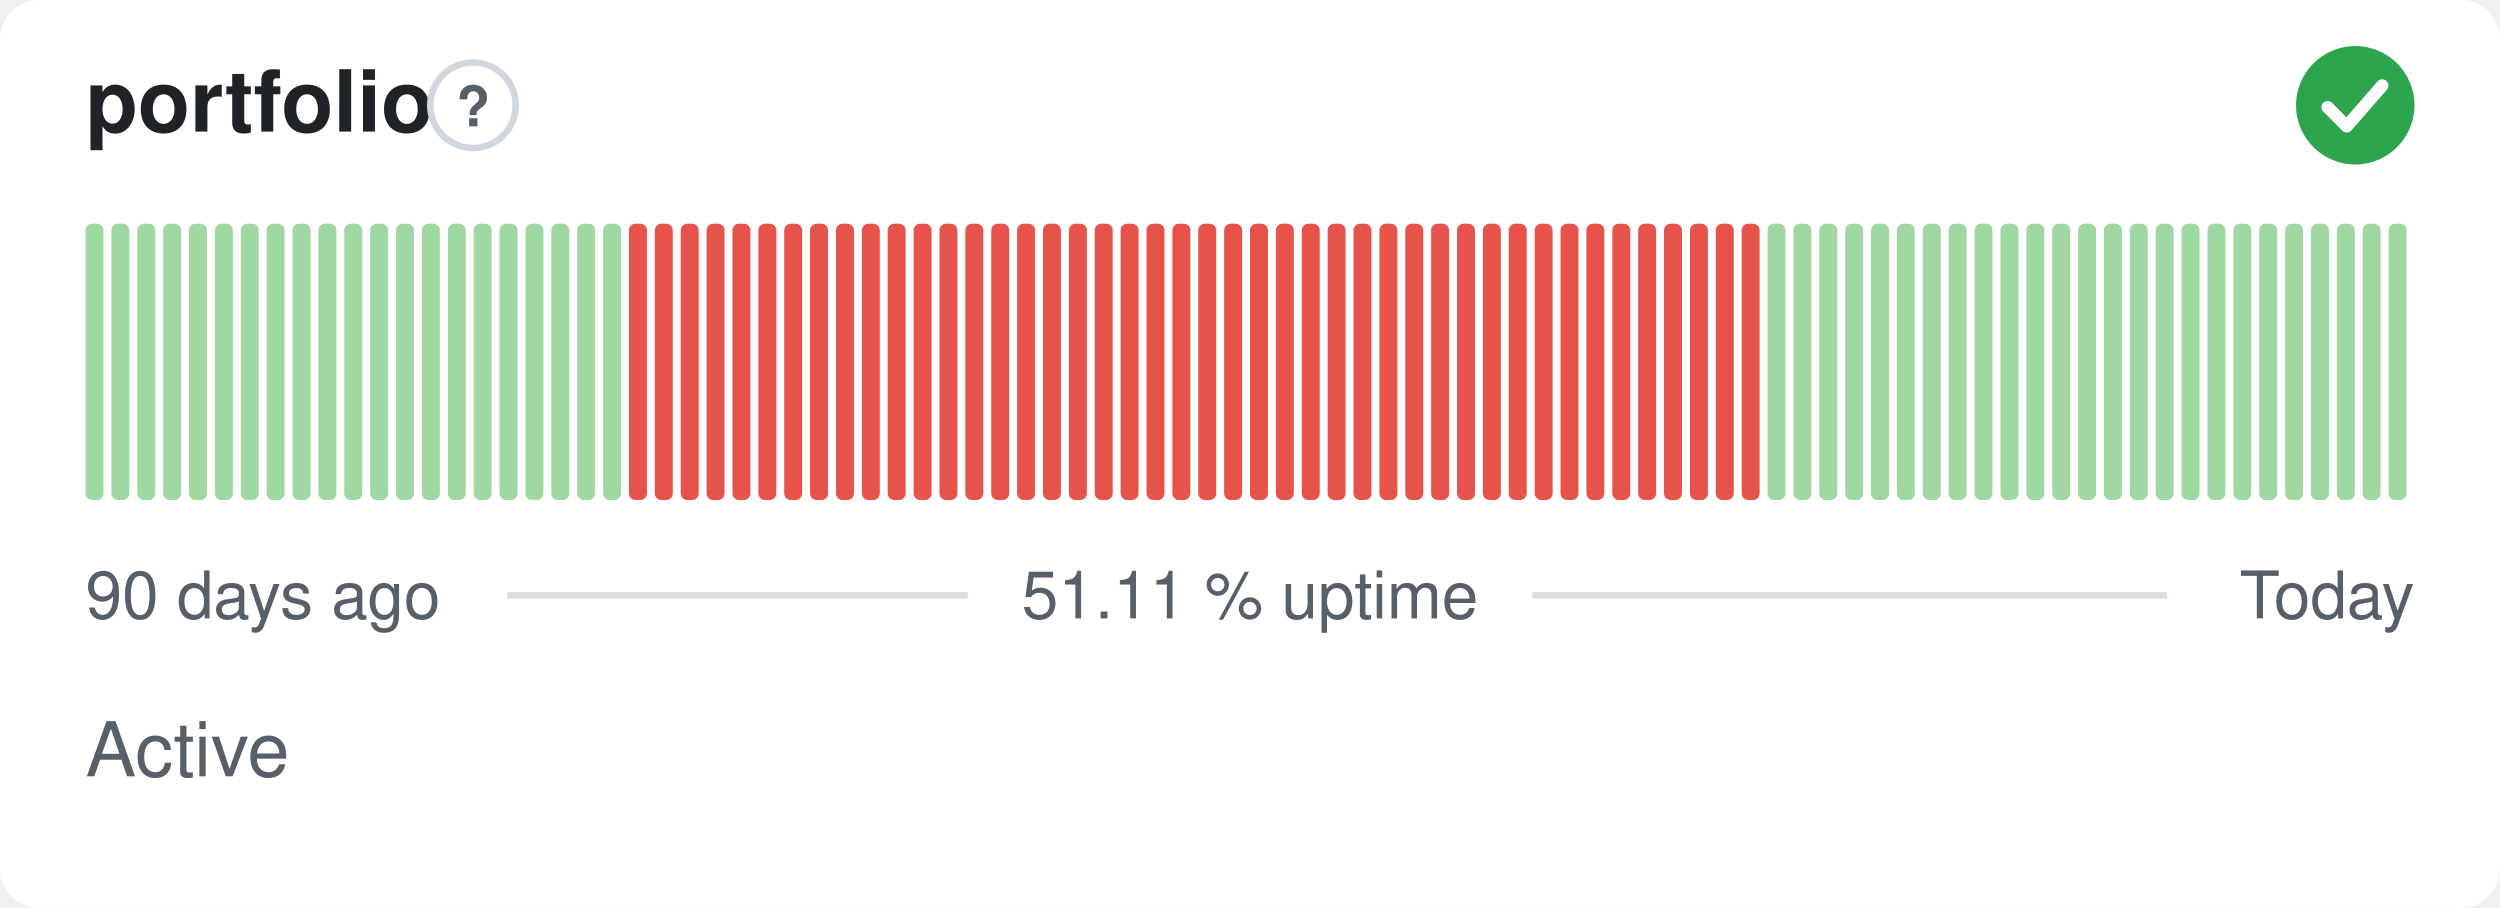
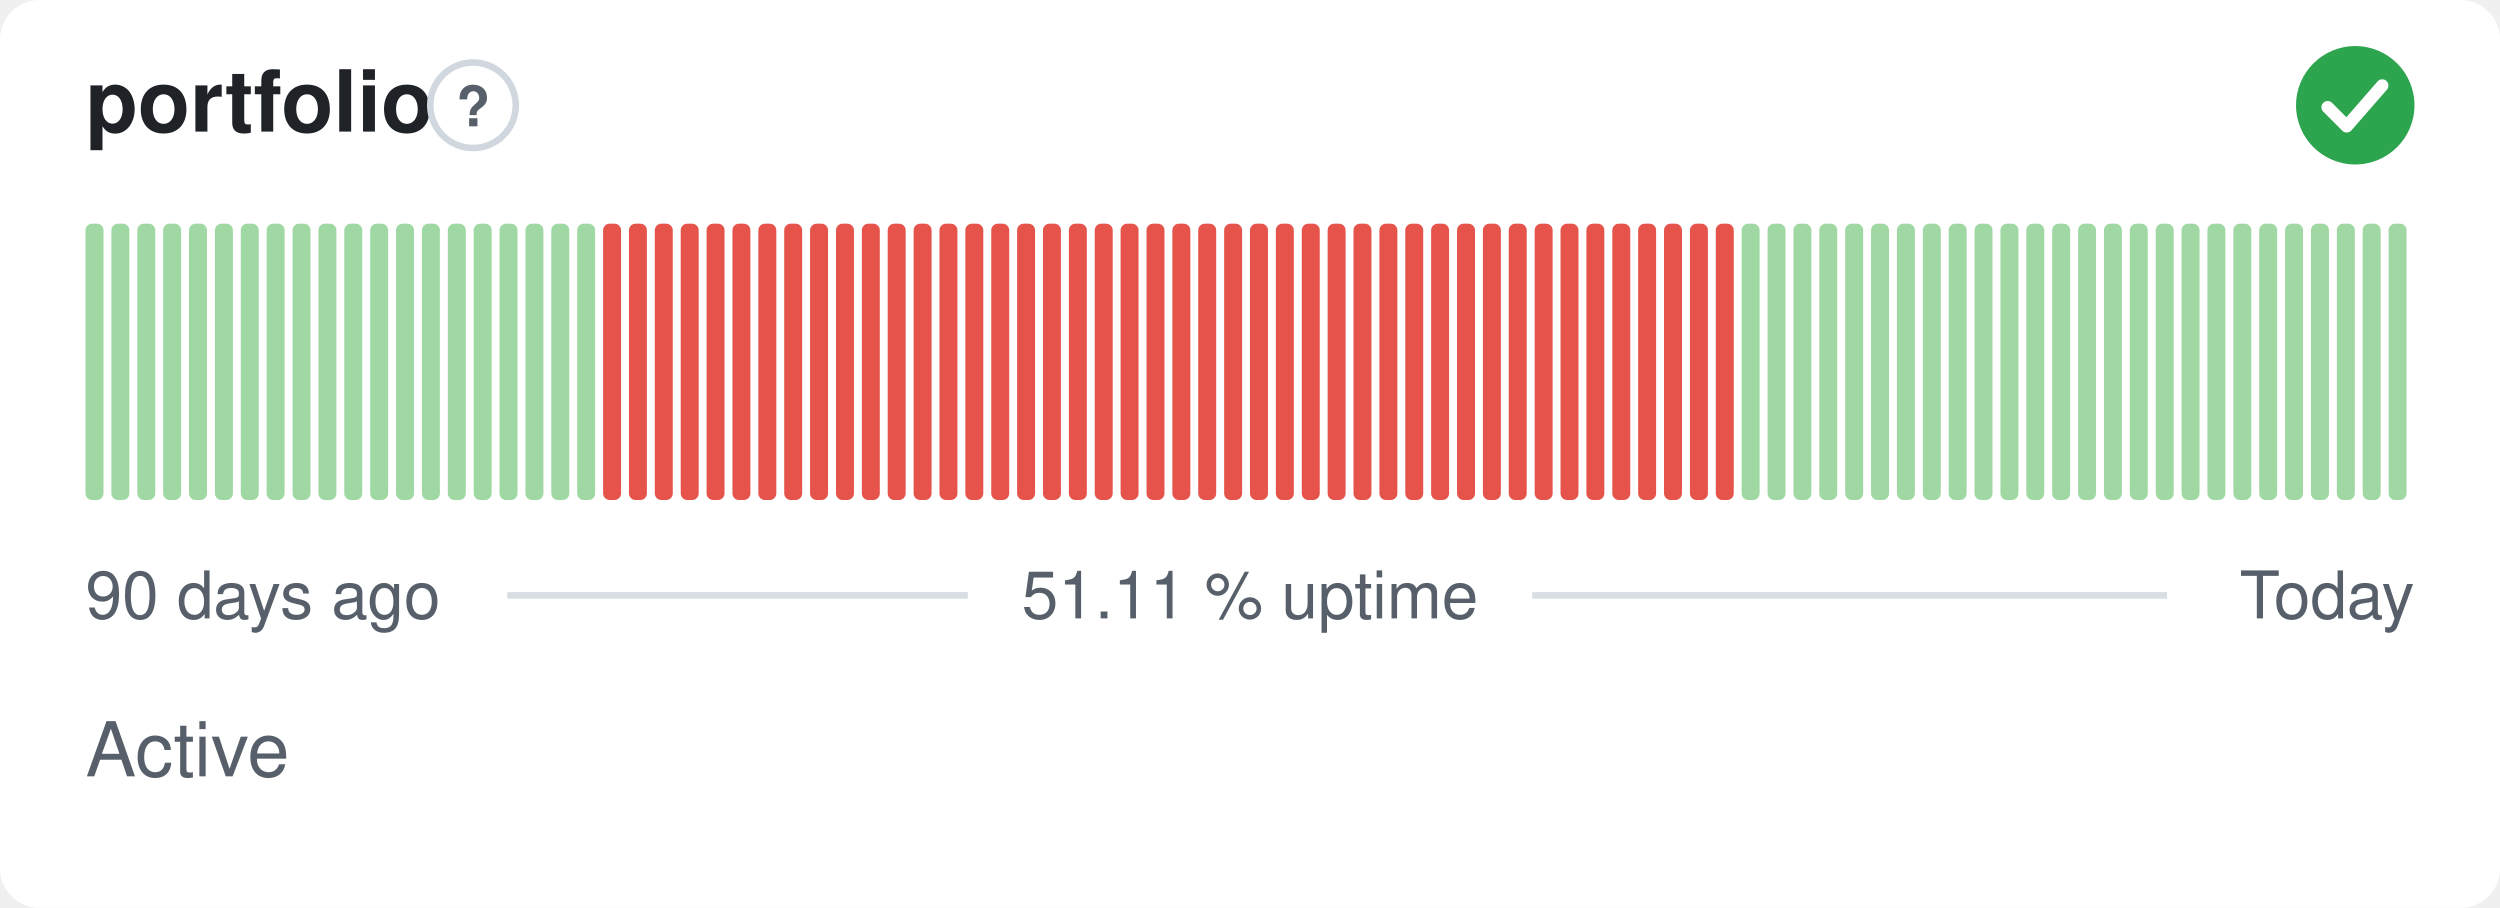
<svg xmlns="http://www.w3.org/2000/svg" width="380" height="138" viewBox="0 0 380 138" role="img" aria-label="portfolio: Active, 51.11 % uptime over the last 90 days" font-family="-apple-system,BlinkMacSystemFont,'Segoe UI',Helvetica,Arial,sans-serif">
  <style>
    @media (prefers-color-scheme: dark) {
      .bg { fill: #0d1117 }
      .title { fill: #e6edf3 }
      .muted { fill: #8b949e }
      .hint { stroke: #30363d }
      .rule { stroke: #30363d }
      .nodata { fill: #21262d }
    }
  </style>
  <rect class="bg" width="380" height="138" rx="6" fill="#ffffff" />
  <text class="title" x="13" y="20" font-size="13" font-weight="600" fill="#1f2328">portfolio</text>
  <circle class="hint" cx="71.9" cy="16" r="6.5" fill="none" stroke="#d0d7de" stroke-width="1" />
  <text class="muted" x="71.9" y="19.2" text-anchor="middle" font-size="8.5" font-weight="700" fill="#57606a">?</text>
  <circle cx="358" cy="16" r="9" fill="#2da44e" />
  <path d="M353.80 16.30l2.90 2.90 5.40 -6.20" fill="none" stroke="#fff" stroke-width="1.89" stroke-linecap="round" stroke-linejoin="round" />
  <rect x="13.00" y="34.00" width="2.73" height="42.00" rx="1" fill="#9fd8a3" />
  <rect x="16.93" y="34.00" width="2.73" height="42.00" rx="1" fill="#9fd8a3" />
  <rect x="20.87" y="34.00" width="2.73" height="42.00" rx="1" fill="#9fd8a3" />
  <rect x="24.80" y="34.00" width="2.73" height="42.00" rx="1" fill="#9fd8a3" />
  <rect x="28.73" y="34.00" width="2.73" height="42.00" rx="1" fill="#9fd8a3" />
  <rect x="32.67" y="34.00" width="2.73" height="42.00" rx="1" fill="#9fd8a3" />
  <rect x="36.60" y="34.00" width="2.73" height="42.00" rx="1" fill="#9fd8a3" />
  <rect x="40.53" y="34.00" width="2.73" height="42.00" rx="1" fill="#9fd8a3" />
  <rect x="44.47" y="34.00" width="2.73" height="42.00" rx="1" fill="#9fd8a3" />
  <rect x="48.40" y="34.00" width="2.73" height="42.00" rx="1" fill="#9fd8a3" />
  <rect x="52.33" y="34.00" width="2.73" height="42.00" rx="1" fill="#9fd8a3" />
  <rect x="56.27" y="34.00" width="2.73" height="42.00" rx="1" fill="#9fd8a3" />
  <rect x="60.20" y="34.00" width="2.73" height="42.00" rx="1" fill="#9fd8a3" />
  <rect x="64.13" y="34.00" width="2.73" height="42.00" rx="1" fill="#9fd8a3" />
  <rect x="68.07" y="34.00" width="2.73" height="42.00" rx="1" fill="#9fd8a3" />
  <rect x="72.00" y="34.00" width="2.73" height="42.00" rx="1" fill="#9fd8a3" />
  <rect x="75.93" y="34.00" width="2.73" height="42.00" rx="1" fill="#9fd8a3" />
  <rect x="79.87" y="34.00" width="2.73" height="42.00" rx="1" fill="#9fd8a3" />
  <rect x="83.80" y="34.00" width="2.73" height="42.00" rx="1" fill="#9fd8a3" />
  <rect x="87.73" y="34.00" width="2.73" height="42.00" rx="1" fill="#9fd8a3" />
-   <rect x="91.67" y="34.00" width="2.73" height="42.00" rx="1" fill="#9fd8a3" />
+   <rect x="91.67" y="34.00" width="2.73" height="42.00" rx="1" fill="#e5534b" />
  <rect x="95.60" y="34.00" width="2.73" height="42.00" rx="1" fill="#e5534b" />
  <rect x="99.53" y="34.00" width="2.73" height="42.00" rx="1" fill="#e5534b" />
  <rect x="103.47" y="34.00" width="2.73" height="42.00" rx="1" fill="#e5534b" />
  <rect x="107.40" y="34.00" width="2.73" height="42.00" rx="1" fill="#e5534b" />
  <rect x="111.33" y="34.00" width="2.73" height="42.00" rx="1" fill="#e5534b" />
  <rect x="115.27" y="34.00" width="2.73" height="42.00" rx="1" fill="#e5534b" />
  <rect x="119.20" y="34.00" width="2.73" height="42.00" rx="1" fill="#e5534b" />
  <rect x="123.13" y="34.00" width="2.73" height="42.00" rx="1" fill="#e5534b" />
  <rect x="127.07" y="34.00" width="2.73" height="42.00" rx="1" fill="#e5534b" />
  <rect x="131.00" y="34.00" width="2.73" height="42.00" rx="1" fill="#e5534b" />
  <rect x="134.93" y="34.00" width="2.73" height="42.00" rx="1" fill="#e5534b" />
  <rect x="138.87" y="34.00" width="2.73" height="42.00" rx="1" fill="#e5534b" />
  <rect x="142.80" y="34.00" width="2.73" height="42.00" rx="1" fill="#e5534b" />
  <rect x="146.73" y="34.00" width="2.73" height="42.00" rx="1" fill="#e5534b" />
  <rect x="150.67" y="34.00" width="2.73" height="42.00" rx="1" fill="#e5534b" />
  <rect x="154.60" y="34.00" width="2.73" height="42.00" rx="1" fill="#e5534b" />
  <rect x="158.53" y="34.00" width="2.73" height="42.00" rx="1" fill="#e5534b" />
  <rect x="162.47" y="34.00" width="2.73" height="42.00" rx="1" fill="#e5534b" />
  <rect x="166.40" y="34.00" width="2.73" height="42.00" rx="1" fill="#e5534b" />
  <rect x="170.33" y="34.00" width="2.73" height="42.00" rx="1" fill="#e5534b" />
  <rect x="174.27" y="34.00" width="2.73" height="42.00" rx="1" fill="#e5534b" />
  <rect x="178.20" y="34.00" width="2.73" height="42.00" rx="1" fill="#e5534b" />
  <rect x="182.13" y="34.00" width="2.73" height="42.00" rx="1" fill="#e5534b" />
  <rect x="186.07" y="34.00" width="2.73" height="42.00" rx="1" fill="#e5534b" />
  <rect x="190.00" y="34.00" width="2.73" height="42.00" rx="1" fill="#e5534b" />
  <rect x="193.93" y="34.00" width="2.73" height="42.00" rx="1" fill="#e5534b" />
  <rect x="197.87" y="34.00" width="2.73" height="42.00" rx="1" fill="#e5534b" />
  <rect x="201.80" y="34.00" width="2.73" height="42.00" rx="1" fill="#e5534b" />
  <rect x="205.73" y="34.00" width="2.73" height="42.00" rx="1" fill="#e5534b" />
  <rect x="209.67" y="34.00" width="2.73" height="42.00" rx="1" fill="#e5534b" />
  <rect x="213.60" y="34.00" width="2.73" height="42.00" rx="1" fill="#e5534b" />
  <rect x="217.53" y="34.00" width="2.73" height="42.00" rx="1" fill="#e5534b" />
  <rect x="221.47" y="34.00" width="2.73" height="42.00" rx="1" fill="#e5534b" />
  <rect x="225.40" y="34.00" width="2.73" height="42.00" rx="1" fill="#e5534b" />
  <rect x="229.33" y="34.00" width="2.73" height="42.00" rx="1" fill="#e5534b" />
  <rect x="233.27" y="34.00" width="2.73" height="42.00" rx="1" fill="#e5534b" />
  <rect x="237.20" y="34.00" width="2.73" height="42.00" rx="1" fill="#e5534b" />
  <rect x="241.13" y="34.00" width="2.73" height="42.00" rx="1" fill="#e5534b" />
  <rect x="245.07" y="34.00" width="2.73" height="42.00" rx="1" fill="#e5534b" />
  <rect x="249.00" y="34.00" width="2.73" height="42.00" rx="1" fill="#e5534b" />
  <rect x="252.93" y="34.00" width="2.73" height="42.00" rx="1" fill="#e5534b" />
  <rect x="256.87" y="34.00" width="2.73" height="42.00" rx="1" fill="#e5534b" />
  <rect x="260.80" y="34.00" width="2.73" height="42.00" rx="1" fill="#e5534b" />
-   <rect x="264.73" y="34.00" width="2.73" height="42.00" rx="1" fill="#e5534b" />
+   <rect x="264.73" y="34.00" width="2.73" height="42.00" rx="1" fill="#9fd8a3" />
  <rect x="268.67" y="34.00" width="2.73" height="42.00" rx="1" fill="#9fd8a3" />
  <rect x="272.60" y="34.00" width="2.73" height="42.00" rx="1" fill="#9fd8a3" />
  <rect x="276.53" y="34.00" width="2.73" height="42.00" rx="1" fill="#9fd8a3" />
  <rect x="280.47" y="34.00" width="2.73" height="42.00" rx="1" fill="#9fd8a3" />
  <rect x="284.40" y="34.00" width="2.73" height="42.00" rx="1" fill="#9fd8a3" />
  <rect x="288.33" y="34.00" width="2.73" height="42.00" rx="1" fill="#9fd8a3" />
  <rect x="292.27" y="34.00" width="2.73" height="42.00" rx="1" fill="#9fd8a3" />
  <rect x="296.20" y="34.00" width="2.73" height="42.00" rx="1" fill="#9fd8a3" />
  <rect x="300.13" y="34.00" width="2.73" height="42.00" rx="1" fill="#9fd8a3" />
  <rect x="304.07" y="34.00" width="2.73" height="42.00" rx="1" fill="#9fd8a3" />
  <rect x="308.00" y="34.00" width="2.73" height="42.00" rx="1" fill="#9fd8a3" />
  <rect x="311.93" y="34.00" width="2.73" height="42.00" rx="1" fill="#9fd8a3" />
  <rect x="315.87" y="34.00" width="2.73" height="42.00" rx="1" fill="#9fd8a3" />
  <rect x="319.80" y="34.00" width="2.73" height="42.00" rx="1" fill="#9fd8a3" />
  <rect x="323.73" y="34.00" width="2.73" height="42.00" rx="1" fill="#9fd8a3" />
  <rect x="327.67" y="34.00" width="2.73" height="42.00" rx="1" fill="#9fd8a3" />
  <rect x="331.60" y="34.00" width="2.73" height="42.00" rx="1" fill="#9fd8a3" />
  <rect x="335.53" y="34.00" width="2.73" height="42.00" rx="1" fill="#9fd8a3" />
  <rect x="339.47" y="34.00" width="2.73" height="42.00" rx="1" fill="#9fd8a3" />
  <rect x="343.40" y="34.00" width="2.73" height="42.00" rx="1" fill="#9fd8a3" />
  <rect x="347.33" y="34.00" width="2.73" height="42.00" rx="1" fill="#9fd8a3" />
  <rect x="351.27" y="34.00" width="2.73" height="42.00" rx="1" fill="#9fd8a3" />
  <rect x="355.20" y="34.00" width="2.73" height="42.00" rx="1" fill="#9fd8a3" />
  <rect x="359.13" y="34.00" width="2.73" height="42.00" rx="1" fill="#9fd8a3" />
  <rect x="363.07" y="34.00" width="2.73" height="42.00" rx="1" fill="#9fd8a3" />
  <text class="muted" x="13" y="94" font-size="10" fill="#57606a">90 days ago</text>
  <text class="muted" x="190" y="94" text-anchor="middle" font-size="10" fill="#57606a">51.11 % uptime</text>
  <text class="muted" x="367" y="94" text-anchor="end" font-size="10" fill="#57606a">Today</text>
  <line class="rule" x1="77.1" y1="90.5" x2="147.1" y2="90.5" stroke="#d8dee4" stroke-width="1" />
  <line class="rule" x1="232.9" y1="90.5" x2="329.4" y2="90.5" stroke="#d8dee4" stroke-width="1" />
  <text class="muted" x="13" y="118" font-size="11.5" fill="#57606a">Active</text>
</svg>
